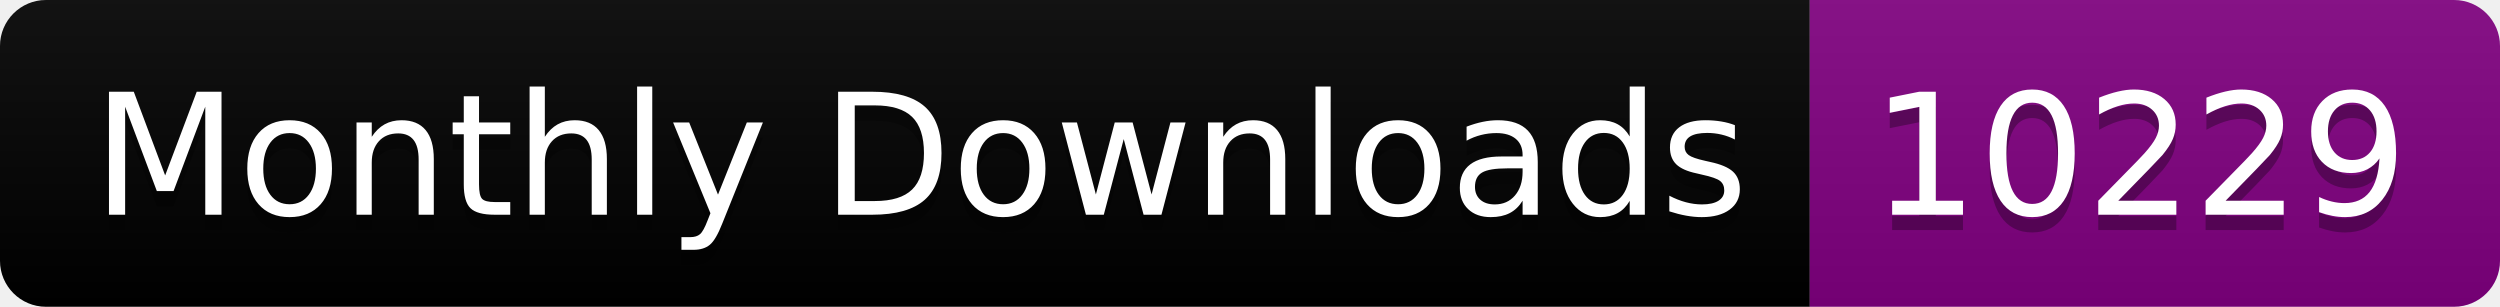
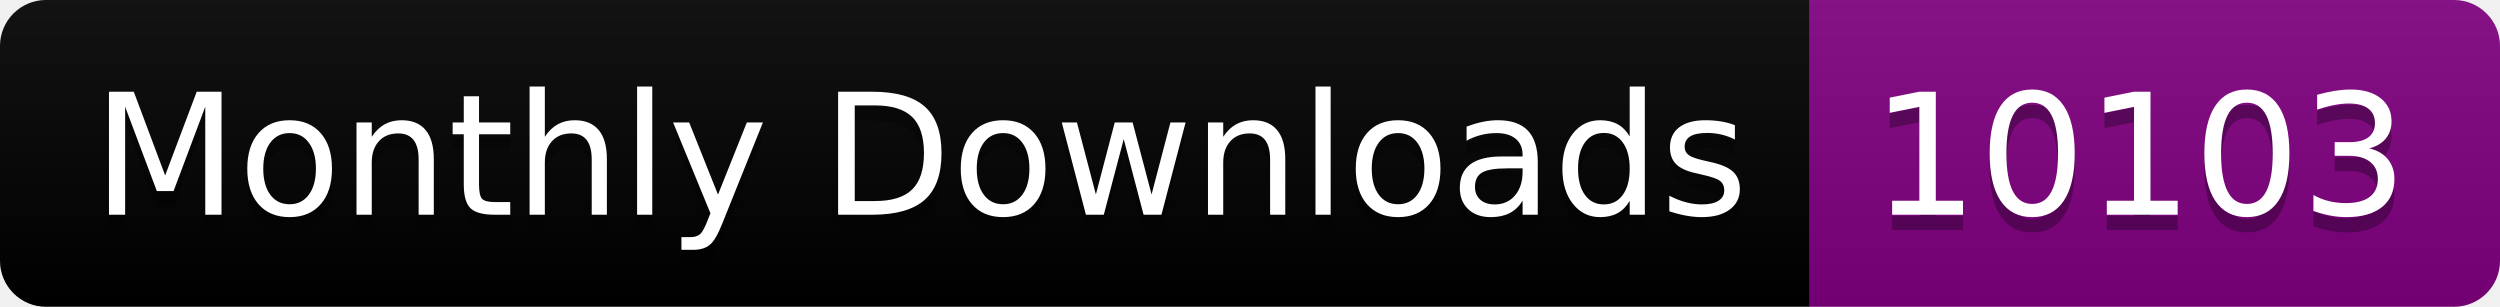
<svg xmlns="http://www.w3.org/2000/svg" width="163.0" height="20">
  <linearGradient id="smooth" x2="0" y2="100%">
    <stop offset="0" stop-color="#bbb" stop-opacity=".1" />
    <stop offset="1" stop-opacity=".1" />
  </linearGradient>
  <clipPath id="round">
    <rect width="163.0" height="20" rx="3" fill="#fff" />
  </clipPath>
  <g clip-path="url(#round)">
    <rect width="118.0" height="20" fill="black" />
    <rect x="118.0" width="45.0" height="20" fill="purple" />
    <rect width="163.0" height="20" fill="url(#smooth)" />
  </g>
  <g fill="#fff" text-anchor="middle" font-family="DejaVu Sans,Verdana,Geneva,sans-serif" font-size="110">
    <text x="600.0" y="150" fill="#010101" fill-opacity=".3" transform="scale(0.1)" textLength="1080.0" lengthAdjust="spacing">Monthly Downloads</text>
    <text x="600.0" y="140" transform="scale(0.1)" textLength="1080.0" lengthAdjust="spacing">Monthly Downloads</text>
-     <text x="1395.0" y="150" fill="#010101" fill-opacity=".3" transform="scale(0.1)" textLength="350.0" lengthAdjust="spacing">10229</text>
-     <text x="1395.0" y="140" transform="scale(0.1)" textLength="350.0" lengthAdjust="spacing">10229</text>
+     <text x="1395.0" y="150" fill="#010101" fill-opacity=".3" transform="scale(0.1)" textLength="350.0" lengthAdjust="spacing">10103</text>
+     <text x="1395.0" y="140" transform="scale(0.1)" textLength="350.0" lengthAdjust="spacing">10103</text>
  </g>
</svg>
